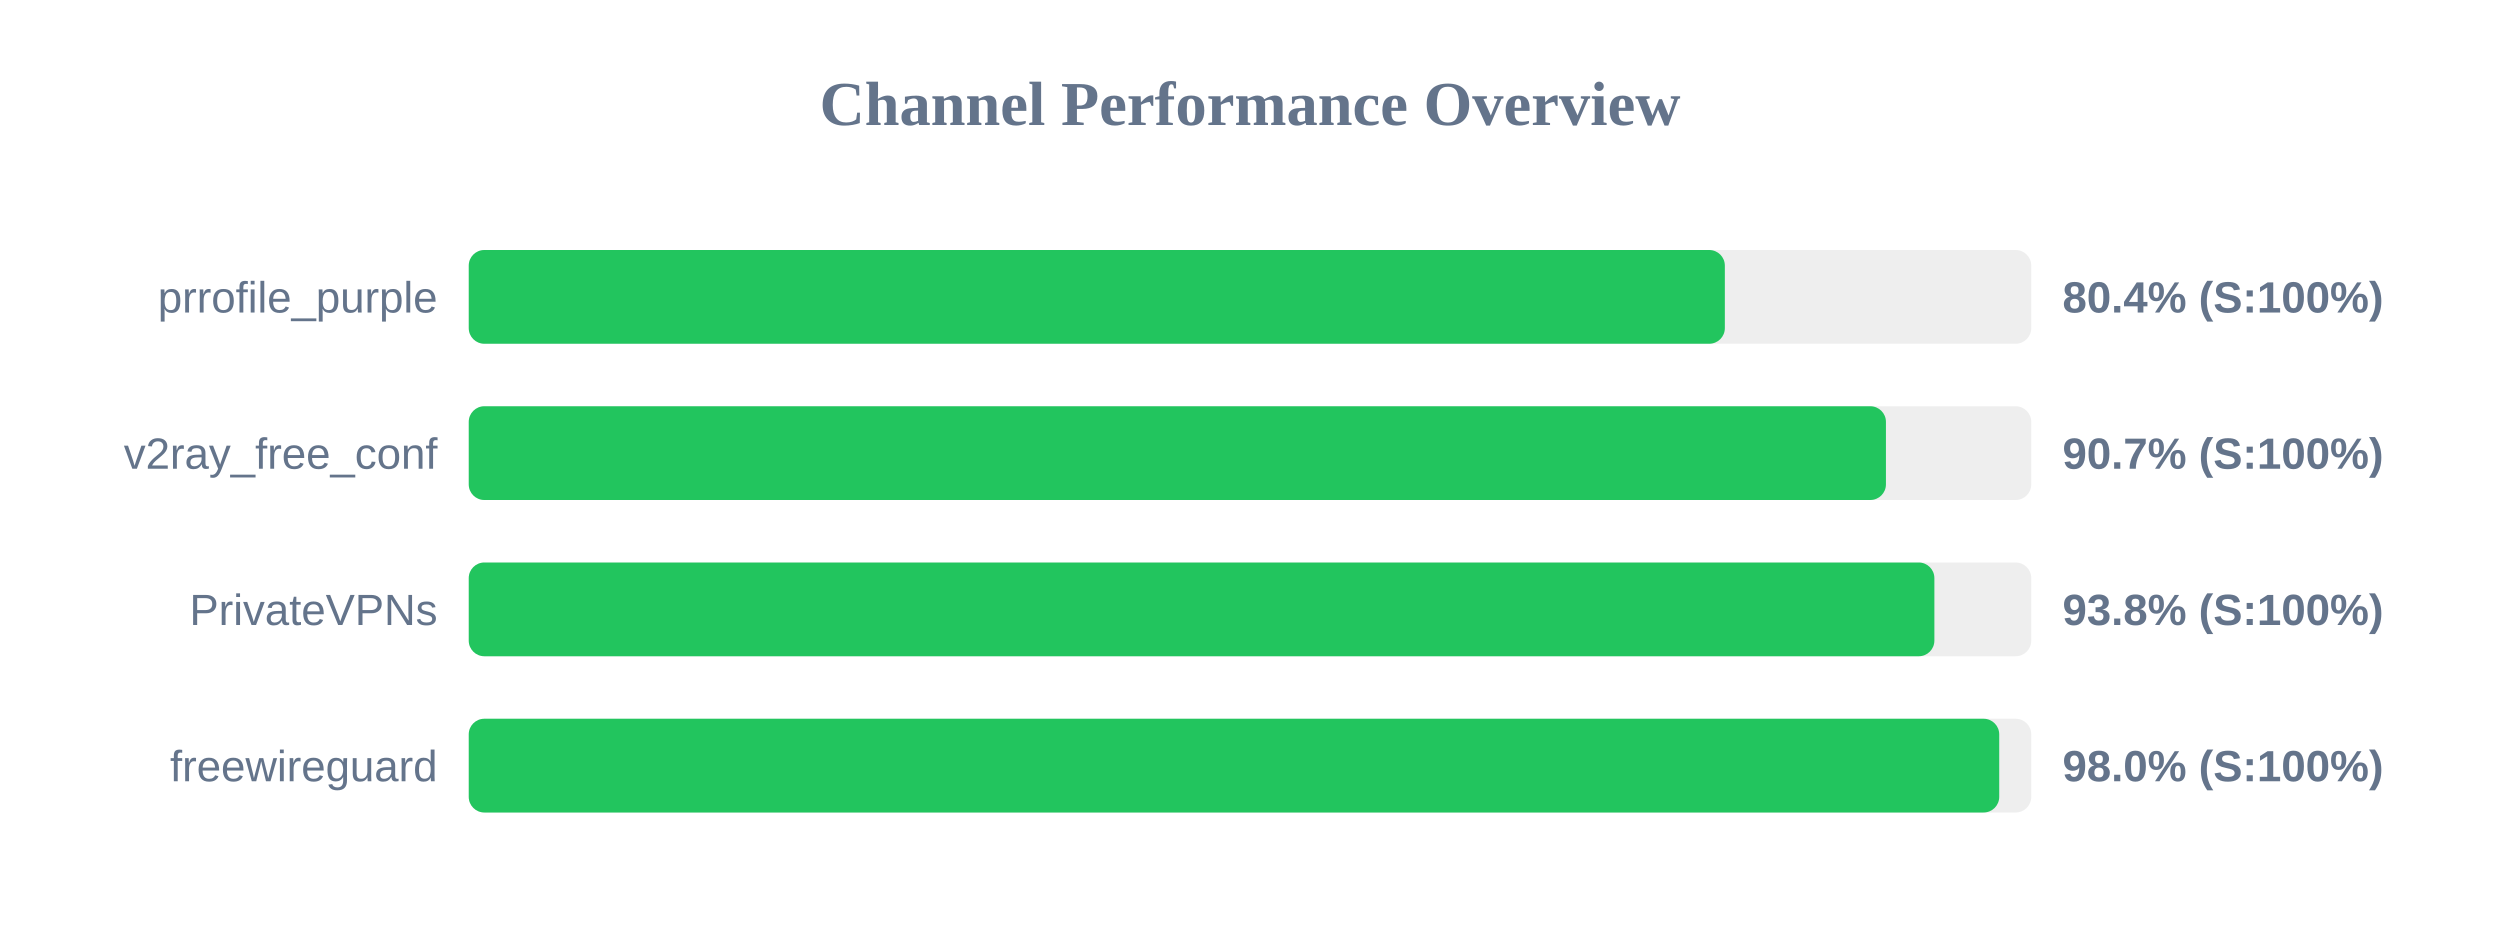
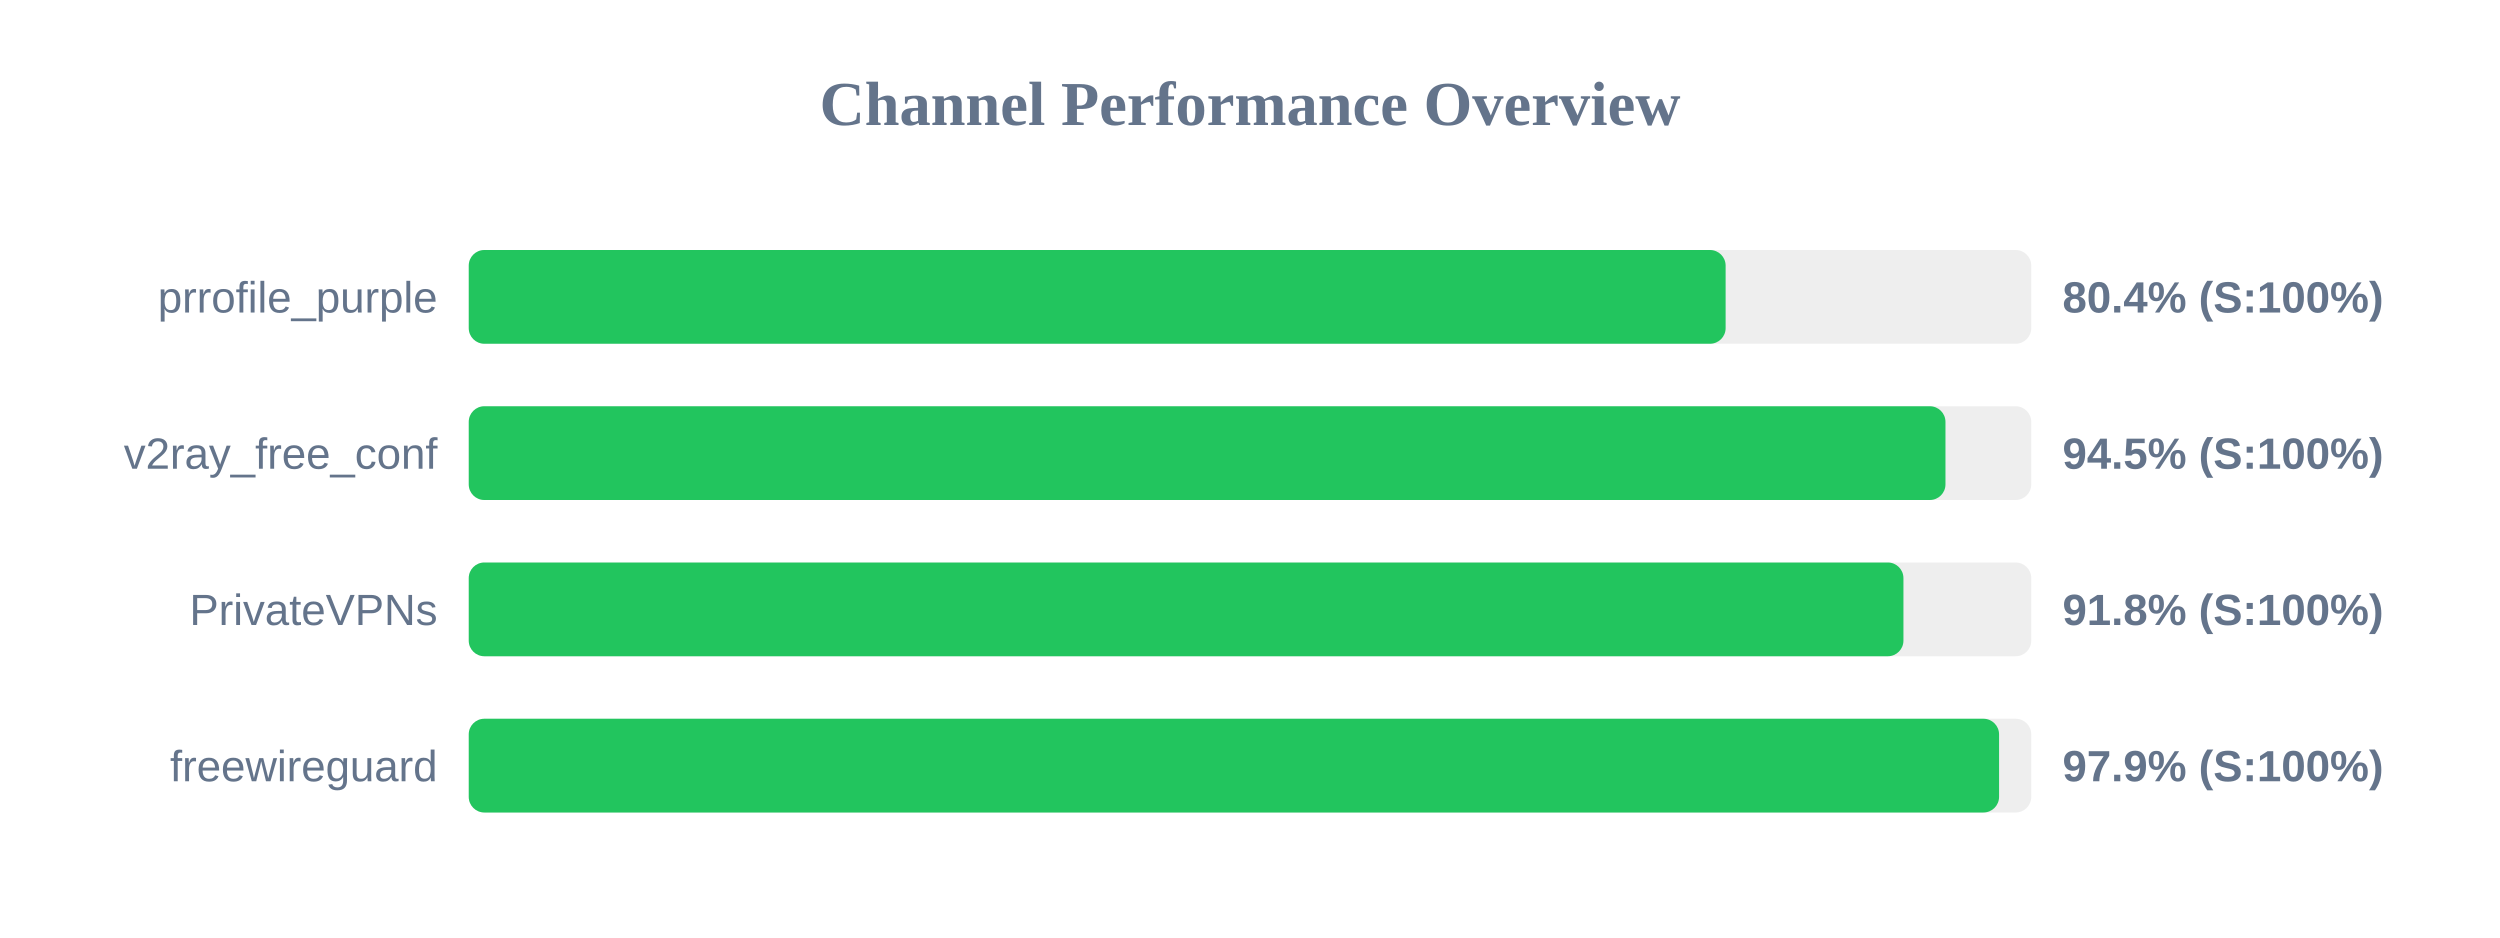
<svg xmlns="http://www.w3.org/2000/svg" width="800" height="300" version="1.1">
  <style>
        .row { font: 14px Arial; fill: #64748b; }
        .score { font: bold 14px Arial; fill: #64748b; }
    </style>
  <text x="400" y="40" text-anchor="middle" font-size="20px" font-weight="bold" fill="#64748b">Channel Performance Overview</text>
  <rect x="150" y="80" width="500" height="30" fill="#eee" rx="5" />
-   <rect x="150" y="80" width="401.95" height="30" fill="#22c55e" rx="5" />
+   <rect x="150" y="80" width="402.2" height="30" fill="#22c55e" rx="5" />
  <text x="140" y="100" text-anchor="end" class="row">prrofile_purple</text>
  <text x="660" y="100" text-anchor="start" class="score">80.4% (S:100%)</text>
  <rect x="150" y="130" width="500" height="30" fill="#eee" rx="5" />
-   <rect x="150" y="130" width="453.5" height="30" fill="#22c55e" rx="5" />
+   <rect x="150" y="130" width="472.55" height="30" fill="#22c55e" rx="5" />
  <text x="140" y="150" text-anchor="end" class="row">v2ray_free_conf</text>
-   <text x="660" y="150" text-anchor="start" class="score">90.7% (S:100%)</text>
+   <text x="660" y="150" text-anchor="start" class="score">94.5% (S:100%)</text>
  <rect x="150" y="180" width="500" height="30" fill="#eee" rx="5" />
-   <rect x="150" y="180" width="469.0" height="30" fill="#22c55e" rx="5" />
+   <rect x="150" y="180" width="459.1" height="30" fill="#22c55e" rx="5" />
  <text x="140" y="200" text-anchor="end" class="row">PrivateVPNs</text>
-   <text x="660" y="200" text-anchor="start" class="score">93.8% (S:100%)</text>
+   <text x="660" y="200" text-anchor="start" class="score">91.8% (S:100%)</text>
  <rect x="150" y="230" width="500" height="30" fill="#eee" rx="5" />
-   <rect x="150" y="230" width="489.75" height="30" fill="#22c55e" rx="5" />
+   <rect x="150" y="230" width="489.7" height="30" fill="#22c55e" rx="5" />
  <text x="140" y="250" text-anchor="end" class="row">freewireguard</text>
-   <text x="660" y="250" text-anchor="start" class="score">98.0% (S:100%)</text>
+   <text x="660" y="250" text-anchor="start" class="score">97.9% (S:100%)</text>
</svg>
